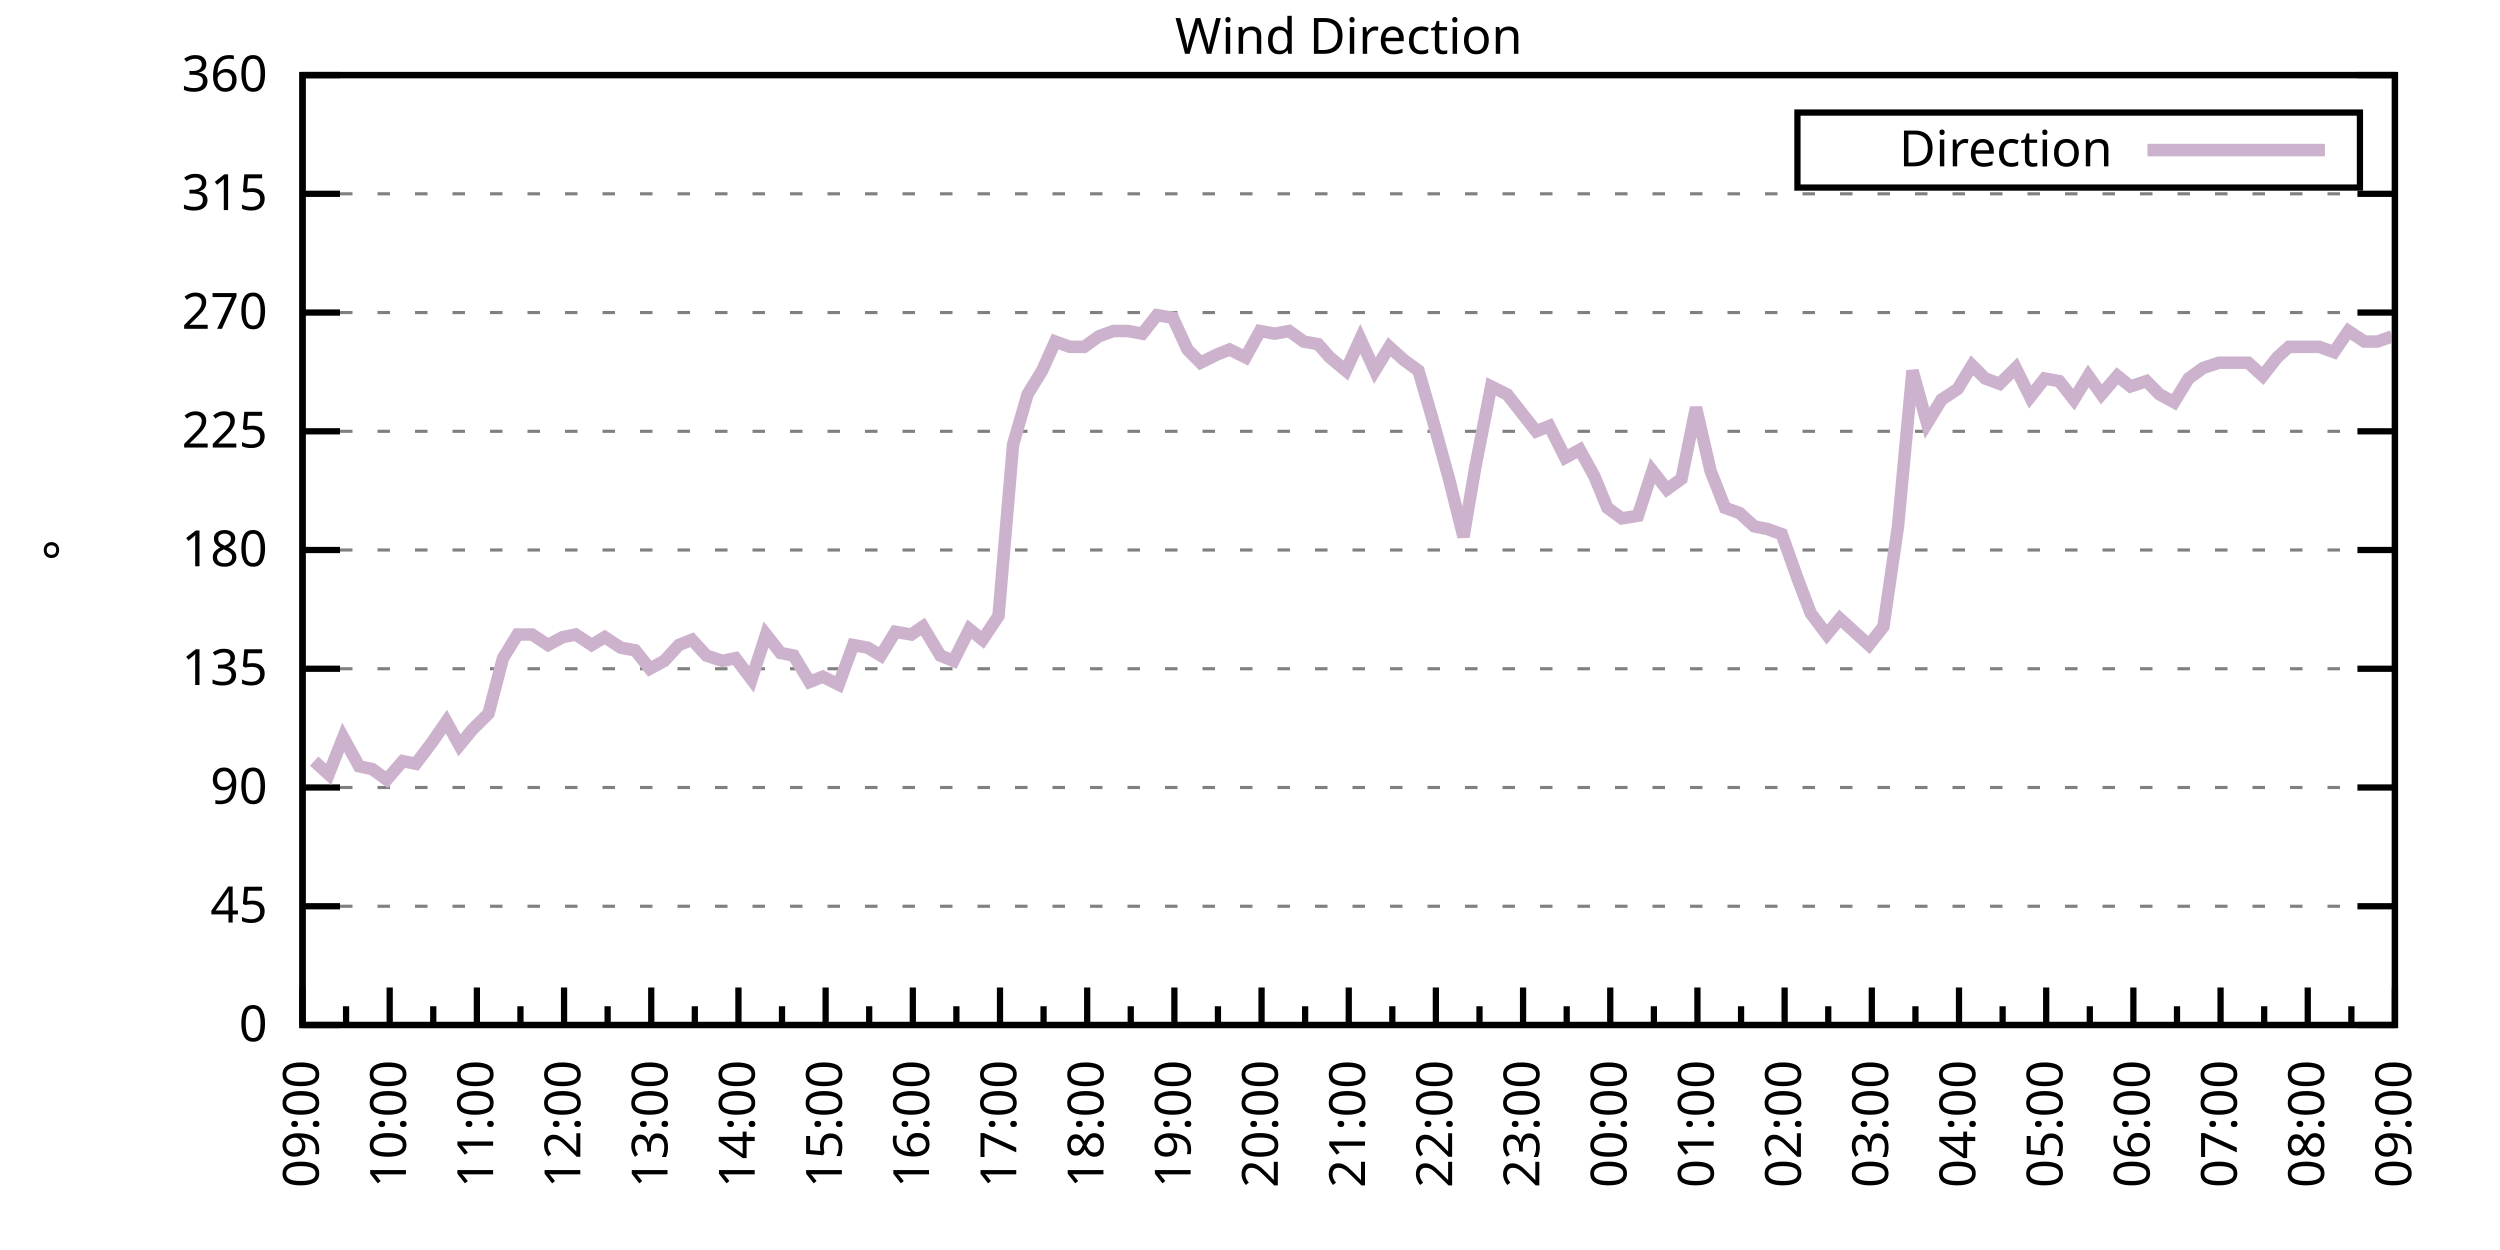
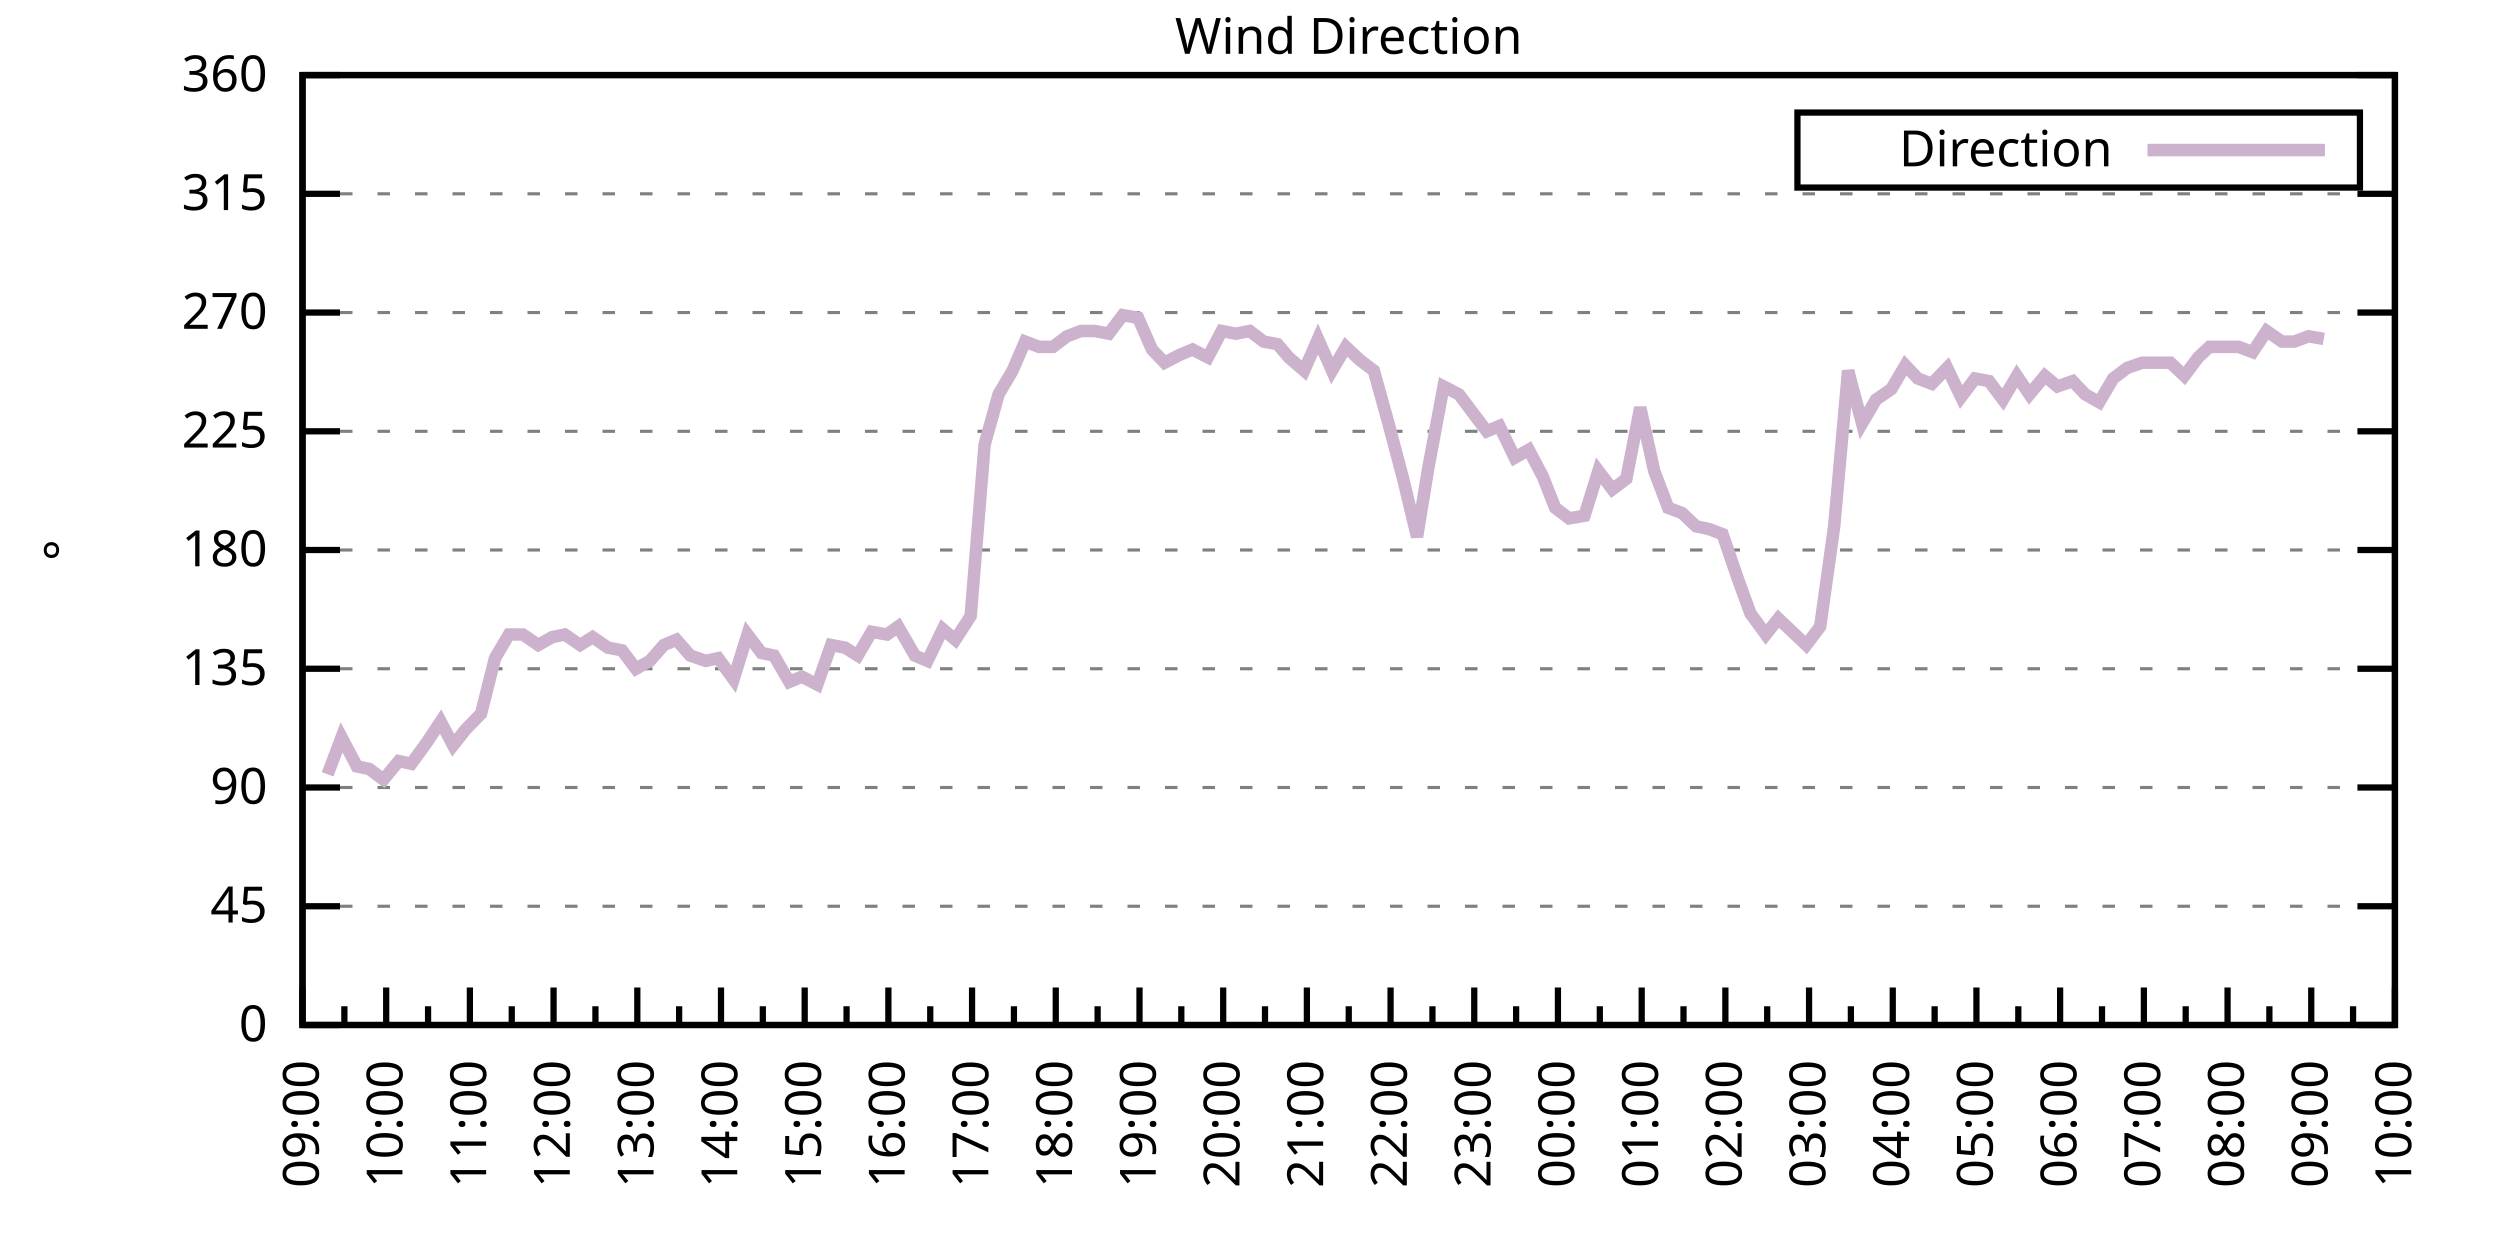
<svg xmlns="http://www.w3.org/2000/svg" xmlns:xlink="http://www.w3.org/1999/xlink" width="400" height="200" viewBox="0 0 400 200">
  <g id="gnuplot_canvas">
    <rect x="0" y="0" width="400" height="200" fill="none" />
    <defs>
      <circle id="gpDot" r="0.5" stroke-width="0.5" stroke="currentColor" />
      <path id="gpPt0" stroke-width="0.333" stroke="currentColor" d="M-1,0 h2 M0,-1 v2" />
      <path id="gpPt1" stroke-width="0.333" stroke="currentColor" d="M-1,-1 L1,1 M1,-1 L-1,1" />
      <path id="gpPt2" stroke-width="0.333" stroke="currentColor" d="M-1,0 L1,0 M0,-1 L0,1 M-1,-1 L1,1 M-1,1 L1,-1" />
      <rect id="gpPt3" stroke-width="0.333" stroke="currentColor" x="-1" y="-1" width="2" height="2" />
      <rect id="gpPt4" stroke-width="0.333" stroke="currentColor" fill="currentColor" x="-1" y="-1" width="2" height="2" />
      <circle id="gpPt5" stroke-width="0.333" stroke="currentColor" cx="0" cy="0" r="1" />
      <use xlink:href="#gpPt5" id="gpPt6" fill="currentColor" stroke="none" />
      <path id="gpPt7" stroke-width="0.333" stroke="currentColor" d="M0,-1.33 L-1.33,0.67 L1.33,0.67 z" />
      <use xlink:href="#gpPt7" id="gpPt8" fill="currentColor" stroke="none" />
      <use xlink:href="#gpPt7" id="gpPt9" stroke="currentColor" transform="rotate(180)" />
      <use xlink:href="#gpPt9" id="gpPt10" fill="currentColor" stroke="none" />
      <use xlink:href="#gpPt3" id="gpPt11" stroke="currentColor" transform="rotate(45)" />
      <use xlink:href="#gpPt11" id="gpPt12" fill="currentColor" stroke="none" />
      <path id="gpPt13" stroke-width="0.333" stroke="currentColor" d="M0,1.330 L1.265,0.411 L0.782,-1.067 L-0.782,-1.076 L-1.265,0.411 z" />
      <use xlink:href="#gpPt13" id="gpPt14" fill="currentColor" stroke="none" />
      <filter id="textbox" filterUnits="objectBoundingBox" x="0" y="0" height="1" width="1">
        <feFlood flood-color="white" flood-opacity="1" result="bgnd" />
        <feComposite in="SourceGraphic" in2="bgnd" operator="atop" />
      </filter>
      <filter id="greybox" filterUnits="objectBoundingBox" x="0" y="0" height="1" width="1">
        <feFlood flood-color="lightgrey" flood-opacity="1" result="grey" />
        <feComposite in="SourceGraphic" in2="grey" operator="atop" />
      </filter>
    </defs>
    <g fill="none" color="white" stroke="currentColor" stroke-width="1.00" stroke-linecap="butt" stroke-linejoin="miter">
</g>
    <g fill="none" color="black" stroke="currentColor" stroke-width="1.00" stroke-linecap="butt" stroke-linejoin="miter">
      <g stroke="none" shape-rendering="crispEdges">
        <polygon fill="rgb(255, 255, 255)" points="48.40,164.00 383.18,164.00 383.18,12.02 48.40,12.02 " />
      </g>
    </g>
    <g fill="none" color="black" stroke="currentColor" stroke-width="1.00" stroke-linecap="butt" stroke-linejoin="miter">
</g>
    <g fill="none" color="black" stroke="black" stroke-width="0.50" stroke-linecap="butt" stroke-linejoin="miter">
</g>
    <g fill="none" color="gray" stroke="currentColor" stroke-width="0.50" stroke-linecap="butt" stroke-linejoin="miter">
      <path stroke="gray" stroke-dasharray="2,4" class="gridline" d="M48.40,164.00 L383.19,164.00  " />
    </g>
    <g fill="none" color="gray" stroke="gray" stroke-width="1.00" stroke-linecap="butt" stroke-linejoin="miter">
</g>
    <g fill="none" color="black" stroke="currentColor" stroke-width="1.00" stroke-linecap="butt" stroke-linejoin="miter">
      <path stroke="black" d="M48.40,164.00 L54.40,164.00 M383.19,164.00 L377.19,164.00  " />
      <g transform="translate(42.80,166.60)" stroke="none" fill="black" font-family="Sans" font-size="8.00" text-anchor="end">
        <text>
          <tspan font-family="Sans"> 0</tspan>
        </text>
      </g>
    </g>
    <g fill="none" color="black" stroke="currentColor" stroke-width="1.00" stroke-linecap="butt" stroke-linejoin="miter">
</g>
    <g fill="none" color="black" stroke="black" stroke-width="0.50" stroke-linecap="butt" stroke-linejoin="miter">
</g>
    <g fill="none" color="gray" stroke="currentColor" stroke-width="0.50" stroke-linecap="butt" stroke-linejoin="miter">
      <path stroke="gray" stroke-dasharray="2,4" class="gridline" d="M48.40,145.00 L383.19,145.00  " />
    </g>
    <g fill="none" color="gray" stroke="gray" stroke-width="1.00" stroke-linecap="butt" stroke-linejoin="miter">
</g>
    <g fill="none" color="black" stroke="currentColor" stroke-width="1.00" stroke-linecap="butt" stroke-linejoin="miter">
      <path stroke="black" d="M48.40,145.00 L54.40,145.00 M383.19,145.00 L377.19,145.00  " />
      <g transform="translate(42.80,147.60)" stroke="none" fill="black" font-family="Sans" font-size="8.00" text-anchor="end">
        <text>
          <tspan font-family="Sans"> 45</tspan>
        </text>
      </g>
    </g>
    <g fill="none" color="black" stroke="currentColor" stroke-width="1.00" stroke-linecap="butt" stroke-linejoin="miter">
</g>
    <g fill="none" color="black" stroke="black" stroke-width="0.50" stroke-linecap="butt" stroke-linejoin="miter">
</g>
    <g fill="none" color="gray" stroke="currentColor" stroke-width="0.50" stroke-linecap="butt" stroke-linejoin="miter">
      <path stroke="gray" stroke-dasharray="2,4" class="gridline" d="M48.40,126.00 L383.19,126.00  " />
    </g>
    <g fill="none" color="gray" stroke="gray" stroke-width="1.00" stroke-linecap="butt" stroke-linejoin="miter">
</g>
    <g fill="none" color="black" stroke="currentColor" stroke-width="1.00" stroke-linecap="butt" stroke-linejoin="miter">
      <path stroke="black" d="M48.40,126.00 L54.40,126.00 M383.19,126.00 L377.19,126.00  " />
      <g transform="translate(42.80,128.60)" stroke="none" fill="black" font-family="Sans" font-size="8.00" text-anchor="end">
        <text>
          <tspan font-family="Sans"> 90</tspan>
        </text>
      </g>
    </g>
    <g fill="none" color="black" stroke="currentColor" stroke-width="1.00" stroke-linecap="butt" stroke-linejoin="miter">
</g>
    <g fill="none" color="black" stroke="black" stroke-width="0.50" stroke-linecap="butt" stroke-linejoin="miter">
</g>
    <g fill="none" color="gray" stroke="currentColor" stroke-width="0.50" stroke-linecap="butt" stroke-linejoin="miter">
      <path stroke="gray" stroke-dasharray="2,4" class="gridline" d="M48.40,107.00 L383.19,107.00  " />
    </g>
    <g fill="none" color="gray" stroke="gray" stroke-width="1.00" stroke-linecap="butt" stroke-linejoin="miter">
</g>
    <g fill="none" color="black" stroke="currentColor" stroke-width="1.00" stroke-linecap="butt" stroke-linejoin="miter">
      <path stroke="black" d="M48.40,107.00 L54.40,107.00 M383.19,107.00 L377.19,107.00  " />
      <g transform="translate(42.80,109.60)" stroke="none" fill="black" font-family="Sans" font-size="8.00" text-anchor="end">
        <text>
          <tspan font-family="Sans"> 135</tspan>
        </text>
      </g>
    </g>
    <g fill="none" color="black" stroke="currentColor" stroke-width="1.00" stroke-linecap="butt" stroke-linejoin="miter">
</g>
    <g fill="none" color="black" stroke="black" stroke-width="0.50" stroke-linecap="butt" stroke-linejoin="miter">
</g>
    <g fill="none" color="gray" stroke="currentColor" stroke-width="0.50" stroke-linecap="butt" stroke-linejoin="miter">
      <path stroke="gray" stroke-dasharray="2,4" class="gridline" d="M48.40,88.00 L383.19,88.00  " />
    </g>
    <g fill="none" color="gray" stroke="gray" stroke-width="1.00" stroke-linecap="butt" stroke-linejoin="miter">
</g>
    <g fill="none" color="black" stroke="currentColor" stroke-width="1.00" stroke-linecap="butt" stroke-linejoin="miter">
      <path stroke="black" d="M48.40,88.00 L54.40,88.00 M383.19,88.00 L377.19,88.00  " />
      <g transform="translate(42.80,90.60)" stroke="none" fill="black" font-family="Sans" font-size="8.00" text-anchor="end">
        <text>
          <tspan font-family="Sans"> 180</tspan>
        </text>
      </g>
    </g>
    <g fill="none" color="black" stroke="currentColor" stroke-width="1.00" stroke-linecap="butt" stroke-linejoin="miter">
</g>
    <g fill="none" color="black" stroke="black" stroke-width="0.50" stroke-linecap="butt" stroke-linejoin="miter">
</g>
    <g fill="none" color="gray" stroke="currentColor" stroke-width="0.50" stroke-linecap="butt" stroke-linejoin="miter">
      <path stroke="gray" stroke-dasharray="2,4" class="gridline" d="M48.40,69.01 L383.19,69.01  " />
    </g>
    <g fill="none" color="gray" stroke="gray" stroke-width="1.00" stroke-linecap="butt" stroke-linejoin="miter">
</g>
    <g fill="none" color="black" stroke="currentColor" stroke-width="1.00" stroke-linecap="butt" stroke-linejoin="miter">
      <path stroke="black" d="M48.40,69.01 L54.40,69.01 M383.19,69.01 L377.19,69.01  " />
      <g transform="translate(42.80,71.61)" stroke="none" fill="black" font-family="Sans" font-size="8.00" text-anchor="end">
        <text>
          <tspan font-family="Sans"> 225</tspan>
        </text>
      </g>
    </g>
    <g fill="none" color="black" stroke="currentColor" stroke-width="1.00" stroke-linecap="butt" stroke-linejoin="miter">
</g>
    <g fill="none" color="black" stroke="black" stroke-width="0.50" stroke-linecap="butt" stroke-linejoin="miter">
</g>
    <g fill="none" color="gray" stroke="currentColor" stroke-width="0.50" stroke-linecap="butt" stroke-linejoin="miter">
      <path stroke="gray" stroke-dasharray="2,4" class="gridline" d="M48.40,50.01 L383.19,50.01  " />
    </g>
    <g fill="none" color="gray" stroke="gray" stroke-width="1.00" stroke-linecap="butt" stroke-linejoin="miter">
</g>
    <g fill="none" color="black" stroke="currentColor" stroke-width="1.00" stroke-linecap="butt" stroke-linejoin="miter">
      <path stroke="black" d="M48.40,50.01 L54.40,50.01 M383.19,50.01 L377.19,50.01  " />
      <g transform="translate(42.80,52.61)" stroke="none" fill="black" font-family="Sans" font-size="8.00" text-anchor="end">
        <text>
          <tspan font-family="Sans"> 270</tspan>
        </text>
      </g>
    </g>
    <g fill="none" color="black" stroke="currentColor" stroke-width="1.00" stroke-linecap="butt" stroke-linejoin="miter">
</g>
    <g fill="none" color="black" stroke="black" stroke-width="0.50" stroke-linecap="butt" stroke-linejoin="miter">
</g>
    <g fill="none" color="gray" stroke="currentColor" stroke-width="0.50" stroke-linecap="butt" stroke-linejoin="miter">
      <path stroke="gray" stroke-dasharray="2,4" class="gridline" d="M48.40,31.01 L383.19,31.01  " />
    </g>
    <g fill="none" color="gray" stroke="gray" stroke-width="1.00" stroke-linecap="butt" stroke-linejoin="miter">
</g>
    <g fill="none" color="black" stroke="currentColor" stroke-width="1.00" stroke-linecap="butt" stroke-linejoin="miter">
      <path stroke="black" d="M48.40,31.01 L54.40,31.01 M383.19,31.01 L377.19,31.01  " />
      <g transform="translate(42.80,33.61)" stroke="none" fill="black" font-family="Sans" font-size="8.00" text-anchor="end">
        <text>
          <tspan font-family="Sans"> 315</tspan>
        </text>
      </g>
    </g>
    <g fill="none" color="black" stroke="currentColor" stroke-width="1.00" stroke-linecap="butt" stroke-linejoin="miter">
</g>
    <g fill="none" color="black" stroke="black" stroke-width="0.50" stroke-linecap="butt" stroke-linejoin="miter">
</g>
    <g fill="none" color="gray" stroke="currentColor" stroke-width="0.50" stroke-linecap="butt" stroke-linejoin="miter">
      <path stroke="gray" stroke-dasharray="2,4" class="gridline" d="M48.40,12.01 L383.19,12.01  " />
    </g>
    <g fill="none" color="gray" stroke="gray" stroke-width="1.00" stroke-linecap="butt" stroke-linejoin="miter">
</g>
    <g fill="none" color="black" stroke="currentColor" stroke-width="1.00" stroke-linecap="butt" stroke-linejoin="miter">
      <path stroke="black" d="M48.40,12.01 L54.40,12.01 M383.19,12.01 L377.19,12.01  " />
      <g transform="translate(42.80,14.61)" stroke="none" fill="black" font-family="Sans" font-size="8.00" text-anchor="end">
        <text>
          <tspan font-family="Sans"> 360</tspan>
        </text>
      </g>
    </g>
    <g fill="none" color="black" stroke="currentColor" stroke-width="1.00" stroke-linecap="butt" stroke-linejoin="miter">
      <path stroke="black" d="M48.40,164.00 L48.40,158.00  " />
      <g transform="translate(51.00,169.60) rotate(270)" stroke="none" fill="black" font-family="Sans" font-size="8.00" text-anchor="end">
        <text>
          <tspan font-family="Sans">09:00</tspan>
        </text>
      </g>
    </g>
    <g fill="none" color="black" stroke="currentColor" stroke-width="1.00" stroke-linecap="butt" stroke-linejoin="miter">
-       <path stroke="black" d="M55.37,164.00 L55.37,161.00 M62.35,164.00 L62.35,158.00  " />
-       <g transform="translate(64.95,169.60) rotate(270)" stroke="none" fill="black" font-family="Sans" font-size="8.00" text-anchor="end">
+       <path stroke="black" d="M55.10,164.00 L55.10,161.00 M61.79,164.00 L61.79,158.00  " />
+       <g transform="translate(64.39,169.60) rotate(270)" stroke="none" fill="black" font-family="Sans" font-size="8.00" text-anchor="end">
        <text>
          <tspan font-family="Sans">10:00</tspan>
        </text>
      </g>
    </g>
    <g fill="none" color="black" stroke="currentColor" stroke-width="1.00" stroke-linecap="butt" stroke-linejoin="miter">
-       <path stroke="black" d="M69.32,164.00 L69.32,161.00 M76.30,164.00 L76.30,158.00  " />
-       <g transform="translate(78.90,169.60) rotate(270)" stroke="none" fill="black" font-family="Sans" font-size="8.00" text-anchor="end">
+       <path stroke="black" d="M68.49,164.00 L68.49,161.00 M75.18,164.00 L75.18,158.00  " />
+       <g transform="translate(77.78,169.60) rotate(270)" stroke="none" fill="black" font-family="Sans" font-size="8.00" text-anchor="end">
        <text>
          <tspan font-family="Sans">11:00</tspan>
        </text>
      </g>
    </g>
    <g fill="none" color="black" stroke="currentColor" stroke-width="1.00" stroke-linecap="butt" stroke-linejoin="miter">
-       <path stroke="black" d="M83.27,164.00 L83.27,161.00 M90.25,164.00 L90.25,158.00  " />
-       <g transform="translate(92.85,169.60) rotate(270)" stroke="none" fill="black" font-family="Sans" font-size="8.00" text-anchor="end">
+       <path stroke="black" d="M81.88,164.00 L81.88,161.00 M88.57,164.00 L88.57,158.00  " />
+       <g transform="translate(91.17,169.60) rotate(270)" stroke="none" fill="black" font-family="Sans" font-size="8.00" text-anchor="end">
        <text>
          <tspan font-family="Sans">12:00</tspan>
        </text>
      </g>
    </g>
    <g fill="none" color="black" stroke="currentColor" stroke-width="1.00" stroke-linecap="butt" stroke-linejoin="miter">
-       <path stroke="black" d="M97.22,164.00 L97.22,161.00 M104.20,164.00 L104.20,158.00  " />
-       <g transform="translate(106.80,169.60) rotate(270)" stroke="none" fill="black" font-family="Sans" font-size="8.00" text-anchor="end">
+       <path stroke="black" d="M95.27,164.00 L95.27,161.00 M101.97,164.00 L101.97,158.00  " />
+       <g transform="translate(104.57,169.60) rotate(270)" stroke="none" fill="black" font-family="Sans" font-size="8.00" text-anchor="end">
        <text>
          <tspan font-family="Sans">13:00</tspan>
        </text>
      </g>
    </g>
    <g fill="none" color="black" stroke="currentColor" stroke-width="1.00" stroke-linecap="butt" stroke-linejoin="miter">
-       <path stroke="black" d="M111.17,164.00 L111.17,161.00 M118.15,164.00 L118.15,158.00  " />
-       <g transform="translate(120.75,169.60) rotate(270)" stroke="none" fill="black" font-family="Sans" font-size="8.00" text-anchor="end">
+       <path stroke="black" d="M108.66,164.00 L108.66,161.00 M115.36,164.00 L115.36,158.00  " />
+       <g transform="translate(117.96,169.60) rotate(270)" stroke="none" fill="black" font-family="Sans" font-size="8.00" text-anchor="end">
        <text>
          <tspan font-family="Sans">14:00</tspan>
        </text>
      </g>
    </g>
    <g fill="none" color="black" stroke="currentColor" stroke-width="1.00" stroke-linecap="butt" stroke-linejoin="miter">
-       <path stroke="black" d="M125.12,164.00 L125.12,161.00 M132.10,164.00 L132.10,158.00  " />
-       <g transform="translate(134.70,169.60) rotate(270)" stroke="none" fill="black" font-family="Sans" font-size="8.00" text-anchor="end">
+       <path stroke="black" d="M122.05,164.00 L122.05,161.00 M128.75,164.00 L128.75,158.00  " />
+       <g transform="translate(131.35,169.60) rotate(270)" stroke="none" fill="black" font-family="Sans" font-size="8.00" text-anchor="end">
        <text>
          <tspan font-family="Sans">15:00</tspan>
        </text>
      </g>
    </g>
    <g fill="none" color="black" stroke="currentColor" stroke-width="1.00" stroke-linecap="butt" stroke-linejoin="miter">
-       <path stroke="black" d="M139.07,164.00 L139.07,161.00 M146.05,164.00 L146.05,158.00  " />
-       <g transform="translate(148.65,169.60) rotate(270)" stroke="none" fill="black" font-family="Sans" font-size="8.00" text-anchor="end">
+       <path stroke="black" d="M135.45,164.00 L135.45,161.00 M142.14,164.00 L142.14,158.00  " />
+       <g transform="translate(144.74,169.60) rotate(270)" stroke="none" fill="black" font-family="Sans" font-size="8.00" text-anchor="end">
        <text>
          <tspan font-family="Sans">16:00</tspan>
        </text>
      </g>
    </g>
    <g fill="none" color="black" stroke="currentColor" stroke-width="1.00" stroke-linecap="butt" stroke-linejoin="miter">
-       <path stroke="black" d="M153.02,164.00 L153.02,161.00 M160.00,164.00 L160.00,158.00  " />
-       <g transform="translate(162.60,169.60) rotate(270)" stroke="none" fill="black" font-family="Sans" font-size="8.00" text-anchor="end">
+       <path stroke="black" d="M148.84,164.00 L148.84,161.00 M155.53,164.00 L155.53,158.00  " />
+       <g transform="translate(158.13,169.60) rotate(270)" stroke="none" fill="black" font-family="Sans" font-size="8.00" text-anchor="end">
        <text>
          <tspan font-family="Sans">17:00</tspan>
        </text>
      </g>
    </g>
    <g fill="none" color="black" stroke="currentColor" stroke-width="1.00" stroke-linecap="butt" stroke-linejoin="miter">
-       <path stroke="black" d="M166.97,164.00 L166.97,161.00 M173.95,164.00 L173.95,158.00  " />
-       <g transform="translate(176.55,169.60) rotate(270)" stroke="none" fill="black" font-family="Sans" font-size="8.00" text-anchor="end">
+       <path stroke="black" d="M162.23,164.00 L162.23,161.00 M168.92,164.00 L168.92,158.00  " />
+       <g transform="translate(171.52,169.60) rotate(270)" stroke="none" fill="black" font-family="Sans" font-size="8.00" text-anchor="end">
        <text>
          <tspan font-family="Sans">18:00</tspan>
        </text>
      </g>
    </g>
    <g fill="none" color="black" stroke="currentColor" stroke-width="1.00" stroke-linecap="butt" stroke-linejoin="miter">
-       <path stroke="black" d="M180.92,164.00 L180.92,161.00 M187.90,164.00 L187.90,158.00  " />
-       <g transform="translate(190.50,169.60) rotate(270)" stroke="none" fill="black" font-family="Sans" font-size="8.00" text-anchor="end">
+       <path stroke="black" d="M175.62,164.00 L175.62,161.00 M182.32,164.00 L182.32,158.00  " />
+       <g transform="translate(184.92,169.60) rotate(270)" stroke="none" fill="black" font-family="Sans" font-size="8.00" text-anchor="end">
        <text>
          <tspan font-family="Sans">19:00</tspan>
        </text>
      </g>
    </g>
    <g fill="none" color="black" stroke="currentColor" stroke-width="1.00" stroke-linecap="butt" stroke-linejoin="miter">
-       <path stroke="black" d="M194.87,164.00 L194.87,161.00 M201.85,164.00 L201.85,158.00  " />
-       <g transform="translate(204.45,169.60) rotate(270)" stroke="none" fill="black" font-family="Sans" font-size="8.00" text-anchor="end">
+       <path stroke="black" d="M189.01,164.00 L189.01,161.00 M195.71,164.00 L195.71,158.00  " />
+       <g transform="translate(198.31,169.60) rotate(270)" stroke="none" fill="black" font-family="Sans" font-size="8.00" text-anchor="end">
        <text>
          <tspan font-family="Sans">20:00</tspan>
        </text>
      </g>
    </g>
    <g fill="none" color="black" stroke="currentColor" stroke-width="1.00" stroke-linecap="butt" stroke-linejoin="miter">
-       <path stroke="black" d="M208.82,164.00 L208.82,161.00 M215.80,164.00 L215.80,158.00  " />
-       <g transform="translate(218.40,169.60) rotate(270)" stroke="none" fill="black" font-family="Sans" font-size="8.00" text-anchor="end">
+       <path stroke="black" d="M202.40,164.00 L202.40,161.00 M209.10,164.00 L209.10,158.00  " />
+       <g transform="translate(211.70,169.60) rotate(270)" stroke="none" fill="black" font-family="Sans" font-size="8.00" text-anchor="end">
        <text>
          <tspan font-family="Sans">21:00</tspan>
        </text>
      </g>
    </g>
    <g fill="none" color="black" stroke="currentColor" stroke-width="1.00" stroke-linecap="butt" stroke-linejoin="miter">
-       <path stroke="black" d="M222.77,164.00 L222.77,161.00 M229.74,164.00 L229.74,158.00  " />
-       <g transform="translate(232.34,169.60) rotate(270)" stroke="none" fill="black" font-family="Sans" font-size="8.00" text-anchor="end">
+       <path stroke="black" d="M215.80,164.00 L215.80,161.00 M222.49,164.00 L222.49,158.00  " />
+       <g transform="translate(225.09,169.60) rotate(270)" stroke="none" fill="black" font-family="Sans" font-size="8.00" text-anchor="end">
        <text>
          <tspan font-family="Sans">22:00</tspan>
        </text>
      </g>
    </g>
    <g fill="none" color="black" stroke="currentColor" stroke-width="1.00" stroke-linecap="butt" stroke-linejoin="miter">
-       <path stroke="black" d="M236.72,164.00 L236.72,161.00 M243.69,164.00 L243.69,158.00  " />
-       <g transform="translate(246.29,169.60) rotate(270)" stroke="none" fill="black" font-family="Sans" font-size="8.00" text-anchor="end">
+       <path stroke="black" d="M229.19,164.00 L229.19,161.00 M235.88,164.00 L235.88,158.00  " />
+       <g transform="translate(238.48,169.60) rotate(270)" stroke="none" fill="black" font-family="Sans" font-size="8.00" text-anchor="end">
        <text>
          <tspan font-family="Sans">23:00</tspan>
        </text>
      </g>
    </g>
    <g fill="none" color="black" stroke="currentColor" stroke-width="1.00" stroke-linecap="butt" stroke-linejoin="miter">
-       <path stroke="black" d="M250.67,164.00 L250.67,161.00 M257.64,164.00 L257.64,158.00  " />
-       <g transform="translate(260.24,169.60) rotate(270)" stroke="none" fill="black" font-family="Sans" font-size="8.00" text-anchor="end">
+       <path stroke="black" d="M242.58,164.00 L242.58,161.00 M249.27,164.00 L249.27,158.00  " />
+       <g transform="translate(251.87,169.60) rotate(270)" stroke="none" fill="black" font-family="Sans" font-size="8.00" text-anchor="end">
        <text>
          <tspan font-family="Sans">00:00</tspan>
        </text>
      </g>
    </g>
    <g fill="none" color="black" stroke="currentColor" stroke-width="1.00" stroke-linecap="butt" stroke-linejoin="miter">
-       <path stroke="black" d="M264.62,164.00 L264.62,161.00 M271.59,164.00 L271.59,158.00  " />
-       <g transform="translate(274.19,169.60) rotate(270)" stroke="none" fill="black" font-family="Sans" font-size="8.00" text-anchor="end">
+       <path stroke="black" d="M255.97,164.00 L255.97,161.00 M262.67,164.00 L262.67,158.00  " />
+       <g transform="translate(265.27,169.60) rotate(270)" stroke="none" fill="black" font-family="Sans" font-size="8.00" text-anchor="end">
        <text>
          <tspan font-family="Sans">01:00</tspan>
        </text>
      </g>
    </g>
    <g fill="none" color="black" stroke="currentColor" stroke-width="1.00" stroke-linecap="butt" stroke-linejoin="miter">
-       <path stroke="black" d="M278.57,164.00 L278.57,161.00 M285.54,164.00 L285.54,158.00  " />
-       <g transform="translate(288.14,169.60) rotate(270)" stroke="none" fill="black" font-family="Sans" font-size="8.00" text-anchor="end">
+       <path stroke="black" d="M269.36,164.00 L269.36,161.00 M276.06,164.00 L276.06,158.00  " />
+       <g transform="translate(278.66,169.60) rotate(270)" stroke="none" fill="black" font-family="Sans" font-size="8.00" text-anchor="end">
        <text>
          <tspan font-family="Sans">02:00</tspan>
        </text>
      </g>
    </g>
    <g fill="none" color="black" stroke="currentColor" stroke-width="1.00" stroke-linecap="butt" stroke-linejoin="miter">
-       <path stroke="black" d="M292.52,164.00 L292.52,161.00 M299.49,164.00 L299.49,158.00  " />
-       <g transform="translate(302.09,169.60) rotate(270)" stroke="none" fill="black" font-family="Sans" font-size="8.00" text-anchor="end">
+       <path stroke="black" d="M282.75,164.00 L282.75,161.00 M289.45,164.00 L289.45,158.00  " />
+       <g transform="translate(292.05,169.60) rotate(270)" stroke="none" fill="black" font-family="Sans" font-size="8.00" text-anchor="end">
        <text>
          <tspan font-family="Sans">03:00</tspan>
        </text>
      </g>
    </g>
    <g fill="none" color="black" stroke="currentColor" stroke-width="1.00" stroke-linecap="butt" stroke-linejoin="miter">
-       <path stroke="black" d="M306.47,164.00 L306.47,161.00 M313.44,164.00 L313.44,158.00  " />
-       <g transform="translate(316.04,169.60) rotate(270)" stroke="none" fill="black" font-family="Sans" font-size="8.00" text-anchor="end">
+       <path stroke="black" d="M296.14,164.00 L296.14,161.00 M302.84,164.00 L302.84,158.00  " />
+       <g transform="translate(305.44,169.60) rotate(270)" stroke="none" fill="black" font-family="Sans" font-size="8.00" text-anchor="end">
        <text>
          <tspan font-family="Sans">04:00</tspan>
        </text>
      </g>
    </g>
    <g fill="none" color="black" stroke="currentColor" stroke-width="1.00" stroke-linecap="butt" stroke-linejoin="miter">
-       <path stroke="black" d="M320.42,164.00 L320.42,161.00 M327.39,164.00 L327.39,158.00  " />
-       <g transform="translate(329.99,169.60) rotate(270)" stroke="none" fill="black" font-family="Sans" font-size="8.00" text-anchor="end">
+       <path stroke="black" d="M309.54,164.00 L309.54,161.00 M316.23,164.00 L316.23,158.00  " />
+       <g transform="translate(318.83,169.60) rotate(270)" stroke="none" fill="black" font-family="Sans" font-size="8.00" text-anchor="end">
        <text>
          <tspan font-family="Sans">05:00</tspan>
        </text>
      </g>
    </g>
    <g fill="none" color="black" stroke="currentColor" stroke-width="1.00" stroke-linecap="butt" stroke-linejoin="miter">
-       <path stroke="black" d="M334.37,164.00 L334.37,161.00 M341.34,164.00 L341.34,158.00  " />
-       <g transform="translate(343.94,169.60) rotate(270)" stroke="none" fill="black" font-family="Sans" font-size="8.00" text-anchor="end">
+       <path stroke="black" d="M322.93,164.00 L322.93,161.00 M329.62,164.00 L329.62,158.00  " />
+       <g transform="translate(332.22,169.60) rotate(270)" stroke="none" fill="black" font-family="Sans" font-size="8.00" text-anchor="end">
        <text>
          <tspan font-family="Sans">06:00</tspan>
        </text>
      </g>
    </g>
    <g fill="none" color="black" stroke="currentColor" stroke-width="1.00" stroke-linecap="butt" stroke-linejoin="miter">
-       <path stroke="black" d="M348.32,164.00 L348.32,161.00 M355.29,164.00 L355.29,158.00  " />
-       <g transform="translate(357.89,169.60) rotate(270)" stroke="none" fill="black" font-family="Sans" font-size="8.00" text-anchor="end">
+       <path stroke="black" d="M336.32,164.00 L336.32,161.00 M343.02,164.00 L343.02,158.00  " />
+       <g transform="translate(345.62,169.60) rotate(270)" stroke="none" fill="black" font-family="Sans" font-size="8.00" text-anchor="end">
        <text>
          <tspan font-family="Sans">07:00</tspan>
        </text>
      </g>
    </g>
    <g fill="none" color="black" stroke="currentColor" stroke-width="1.00" stroke-linecap="butt" stroke-linejoin="miter">
-       <path stroke="black" d="M362.27,164.00 L362.27,161.00 M369.24,164.00 L369.24,158.00  " />
-       <g transform="translate(371.84,169.60) rotate(270)" stroke="none" fill="black" font-family="Sans" font-size="8.00" text-anchor="end">
+       <path stroke="black" d="M349.71,164.00 L349.71,161.00 M356.41,164.00 L356.41,158.00  " />
+       <g transform="translate(359.01,169.60) rotate(270)" stroke="none" fill="black" font-family="Sans" font-size="8.00" text-anchor="end">
        <text>
          <tspan font-family="Sans">08:00</tspan>
        </text>
      </g>
    </g>
    <g fill="none" color="black" stroke="currentColor" stroke-width="1.00" stroke-linecap="butt" stroke-linejoin="miter">
-       <path stroke="black" d="M376.22,164.00 L376.22,161.00 M383.19,164.00 L383.19,158.00  " />
+       <path stroke="black" d="M363.10,164.00 L363.10,161.00 M369.80,164.00 L369.80,158.00  " />
+       <g transform="translate(372.40,169.60) rotate(270)" stroke="none" fill="black" font-family="Sans" font-size="8.00" text-anchor="end">
+         <text>
+           <tspan font-family="Sans">09:00</tspan>
+         </text>
+       </g>
+     </g>
+     <g fill="none" color="black" stroke="currentColor" stroke-width="1.00" stroke-linecap="butt" stroke-linejoin="miter">
+       <path stroke="black" d="M376.49,164.00 L376.49,161.00 M383.19,164.00 L383.19,158.00  " />
      <g transform="translate(385.79,169.60) rotate(270)" stroke="none" fill="black" font-family="Sans" font-size="8.00" text-anchor="end">
        <text>
-           <tspan font-family="Sans">09:00</tspan>
+           <tspan font-family="Sans">10:00</tspan>
        </text>
      </g>
    </g>
    <g fill="none" color="black" stroke="currentColor" stroke-width="1.00" stroke-linecap="butt" stroke-linejoin="miter">
</g>
    <g fill="none" color="black" stroke="currentColor" stroke-width="1.00" stroke-linecap="butt" stroke-linejoin="miter">
      <path stroke="black" d="M48.40,12.01 L48.40,164.00 L383.19,164.00 L383.19,12.01 L48.40,12.01 Z  " />
    </g>
    <g fill="none" color="black" stroke="currentColor" stroke-width="1.00" stroke-linecap="butt" stroke-linejoin="miter">
      <g transform="translate(12.80,88.01) rotate(270)" stroke="none" fill="black" font-family="Sans" font-size="8.00" text-anchor="middle">
        <text>
          <tspan font-family="Sans">°</tspan>
        </text>
      </g>
    </g>
    <g fill="none" color="black" stroke="currentColor" stroke-width="1.00" stroke-linecap="butt" stroke-linejoin="miter">
</g>
    <g fill="none" color="black" stroke="currentColor" stroke-width="1.00" stroke-linecap="butt" stroke-linejoin="miter">
      <path stroke="black" d="M287.59,30.01 L287.59,18.01 L377.59,18.01 L377.59,30.01 L287.59,30.01 Z  " />
    </g>
    <g id="Wind_direction_plot_1">
      <g fill="none" color="white" stroke="black" stroke-width="2.00" stroke-linecap="butt" stroke-linejoin="miter">
</g>
      <g fill="none" color="black" stroke="currentColor" stroke-width="2.00" stroke-linecap="butt" stroke-linejoin="miter">
        <g transform="translate(337.99,26.61)" stroke="none" fill="black" font-family="Sans" font-size="8.00" text-anchor="end">
          <text>
            <tspan font-family="Sans">Direction</tspan>
          </text>
        </g>
      </g>
      <g fill="none" color="black" stroke="currentColor" stroke-width="2.00" stroke-linecap="butt" stroke-linejoin="miter">
-         <path stroke="rgb(204, 178, 204)" d="M343.59,24.01 L371.99,24.01 M50.26,121.78 L52.58,123.89 L54.91,117.98 L57.47,122.62 L59.56,123.05 L61.88,124.74   L64.44,121.78 L66.53,122.20 L69.09,118.83 L71.42,115.45 L73.51,119.25 L75.60,116.71 L78.16,114.18 L80.48,105.31   L82.81,101.52 L85.13,101.52 L87.69,103.20 L90.02,101.94 L92.11,101.52 L94.67,103.20 L96.76,101.94 L99.32,103.63   L101.64,104.05 L103.97,107.00 L106.29,105.74 L108.62,103.20 L110.71,102.36 L113.03,104.89 L115.59,105.74 L117.68,105.31   L120.24,108.69 L122.57,101.52 L124.89,104.47 L126.98,104.89 L129.54,109.11 L131.63,108.27 L134.19,109.54 L136.51,103.20   L138.84,103.63 L140.93,104.89 L143.26,101.09 L145.81,101.52 L147.67,100.25 L150.46,104.89 L152.56,105.74 L155.11,100.67   L157.21,102.36 L159.76,98.56 L162.09,71.12 L164.41,63.10 L166.74,59.30 L168.83,54.65 L171.16,55.50 L173.48,55.50   L175.81,53.81 L178.13,52.96 L180.46,52.96 L182.78,53.39 L185.11,50.43 L187.66,50.85 L189.99,55.92 L192.08,58.03   L194.64,56.76 L196.73,55.92 L199.29,57.18 L201.61,52.96 L203.94,53.39 L206.26,52.96 L208.59,54.65 L210.91,55.07   L212.77,57.18 L215.33,59.30 L217.65,54.23 L219.98,59.30 L222.30,55.50 L224.63,57.61 L226.95,59.30 L229.28,67.32   L231.84,76.61 L234.16,85.89 L236.02,74.92 L238.58,61.83 L241.14,63.10 L243.46,66.05 L245.79,69.01 L247.88,68.16   L250.44,73.23 L252.76,71.96 L255.09,76.18 L257.18,81.25 L259.50,82.94 L262.06,82.52 L264.39,75.34 L266.71,78.29   L269.04,76.61 L271.36,65.21 L273.69,75.34 L276.01,81.25 L278.34,82.09 L280.66,84.21 L282.75,84.63 L285.08,85.47   L287.64,92.65 L289.73,98.14 L292.29,101.52 L294.38,98.98 L296.70,101.09 L299.03,103.20 L301.35,100.25 L303.68,84.21   L306.00,59.30 L308.33,67.74 L310.65,63.94 L313.21,62.25 L315.53,58.45 L317.63,60.56 L319.95,61.41 L322.51,58.87   L324.83,63.52 L327.16,60.56 L329.48,60.98 L331.81,63.94 L334.13,60.14 L336.23,63.10 L338.78,60.14 L340.88,61.83   L343.43,60.98 L345.53,63.10 L347.85,64.36 L350.18,60.56 L352.50,58.87 L355.06,58.03 L357.38,58.03 L359.71,58.03   L362.03,60.14 L364.36,57.18 L366.22,55.50 L371.10,55.50 L373.43,56.34 L375.75,52.96 L378.31,54.65 L380.40,54.65   L382.73,53.81  " />
+         <path stroke="rgb(204, 178, 204)" d="M343.59,24.01 L371.99,24.01 M52.42,123.89 L54.65,117.98 L57.10,122.62 L59.11,123.05 L61.35,124.74 L63.80,121.78   L65.81,122.20 L68.26,118.83 L70.50,115.45 L72.50,119.25 L74.51,116.71 L76.97,114.18 L79.20,105.31 L81.43,101.52   L83.66,101.52 L86.12,103.20 L88.35,101.94 L90.36,101.52 L92.82,103.20 L94.82,101.94 L97.28,103.63 L99.51,104.05   L101.74,107.00 L103.98,105.74 L106.21,103.20 L108.22,102.36 L110.45,104.89 L112.90,105.74 L114.91,105.31 L117.37,108.69   L119.60,101.52 L121.83,104.47 L123.84,104.89 L126.29,109.11 L128.30,108.27 L130.76,109.54 L132.99,103.20 L135.22,103.63   L137.23,104.89 L139.46,101.09 L141.92,101.52 L143.70,100.25 L146.38,104.89 L148.39,105.74 L150.85,100.67 L152.85,102.36   L155.31,98.56 L157.54,71.12 L159.77,63.10 L162.01,59.30 L164.01,54.65 L166.25,55.50 L168.48,55.50 L170.71,53.81   L172.94,52.96 L175.17,52.96 L177.41,53.39 L179.64,50.43 L182.09,50.85 L184.32,55.92 L186.33,58.03 L188.79,56.76   L190.80,55.92 L193.25,57.18 L195.48,52.96 L197.72,53.39 L199.95,52.96 L202.18,54.65 L204.41,55.07 L206.20,57.18   L208.65,59.30 L210.88,54.23 L213.12,59.30 L215.35,55.50 L217.58,57.61 L219.81,59.30 L222.04,67.32 L224.50,76.61   L226.73,85.89 L228.52,74.92 L230.97,61.83 L233.43,63.10 L235.66,66.05 L237.89,69.01 L239.90,68.16 L242.36,73.23   L244.59,71.96 L246.82,76.18 L248.83,81.25 L251.06,82.94 L253.51,82.52 L255.75,75.34 L257.98,78.29 L260.21,76.61   L262.44,65.21 L264.67,75.34 L266.91,81.25 L269.14,82.09 L271.37,84.21 L273.38,84.63 L275.61,85.47 L278.07,92.65   L280.07,98.14 L282.53,101.52 L284.54,98.98 L286.77,101.09 L289.00,103.20 L291.23,100.25 L293.47,84.21 L295.70,59.30   L297.93,67.74 L300.16,63.94 L302.62,62.25 L304.85,58.45 L306.86,60.56 L309.09,61.41 L311.54,58.87 L313.78,63.52   L316.01,60.56 L318.24,60.98 L320.47,63.94 L322.70,60.14 L324.71,63.10 L327.17,60.14 L329.18,61.83 L331.63,60.98   L333.64,63.10 L335.87,64.36 L338.10,60.56 L340.34,58.87 L342.79,58.03 L345.02,58.03 L347.26,58.03 L349.49,60.14   L351.72,57.18 L353.51,55.50 L358.19,55.50 L360.42,56.34 L362.66,52.96 L365.11,54.65 L367.12,54.65 L369.35,53.81   L371.81,54.23  " />
      </g>
    </g>
    <g fill="none" color="black" stroke="currentColor" stroke-width="2.00" stroke-linecap="butt" stroke-linejoin="miter">
</g>
    <g fill="none" color="black" stroke="black" stroke-width="1.00" stroke-linecap="butt" stroke-linejoin="miter">
</g>
    <g fill="none" color="black" stroke="currentColor" stroke-width="1.00" stroke-linecap="butt" stroke-linejoin="miter">
      <path stroke="black" d="M48.40,12.01 L48.40,164.00 L383.19,164.00 L383.19,12.01 L48.40,12.01 Z  " />
    </g>
    <g fill="none" color="black" stroke="currentColor" stroke-width="1.00" stroke-linecap="butt" stroke-linejoin="miter">
      <g transform="translate(215.79,8.61)" stroke="none" fill="black" font-family="Sans" font-size="8.00" text-anchor="middle">
        <text>
          <tspan font-family="Sans">Wind Direction</tspan>
        </text>
      </g>
    </g>
    <g fill="none" color="black" stroke="currentColor" stroke-width="1.00" stroke-linecap="butt" stroke-linejoin="miter">
</g>
  </g>
</svg>
